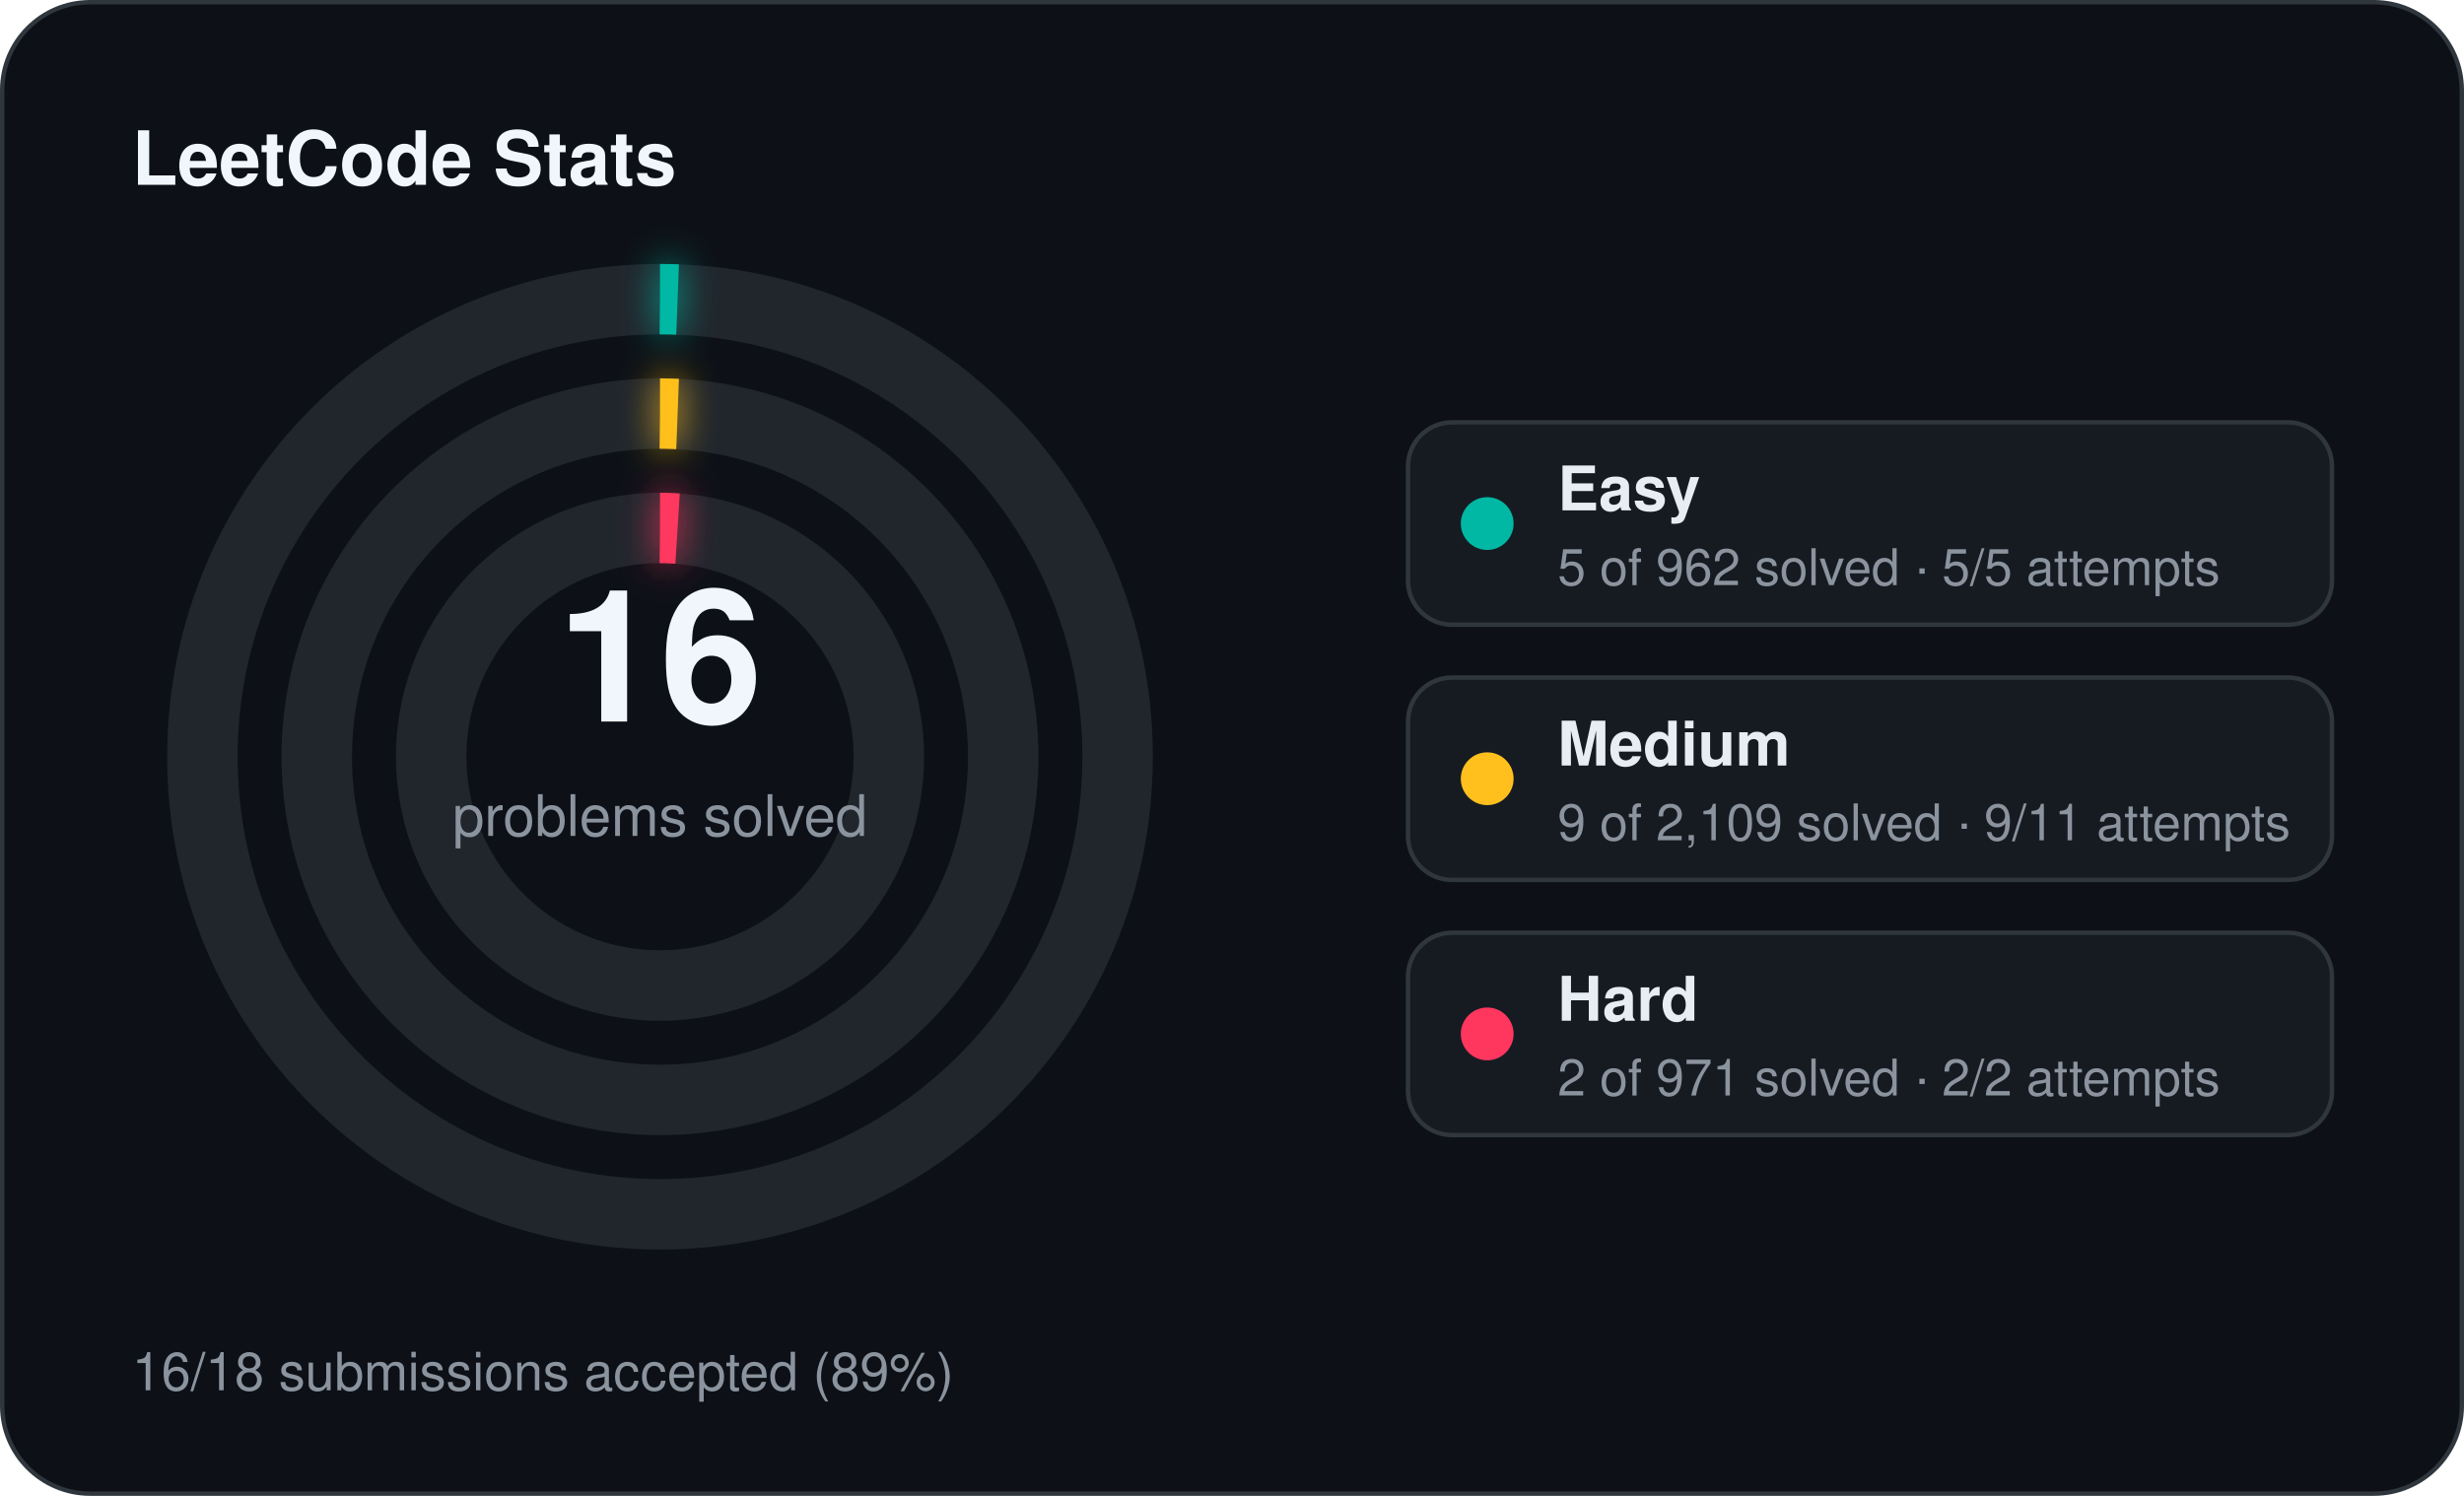
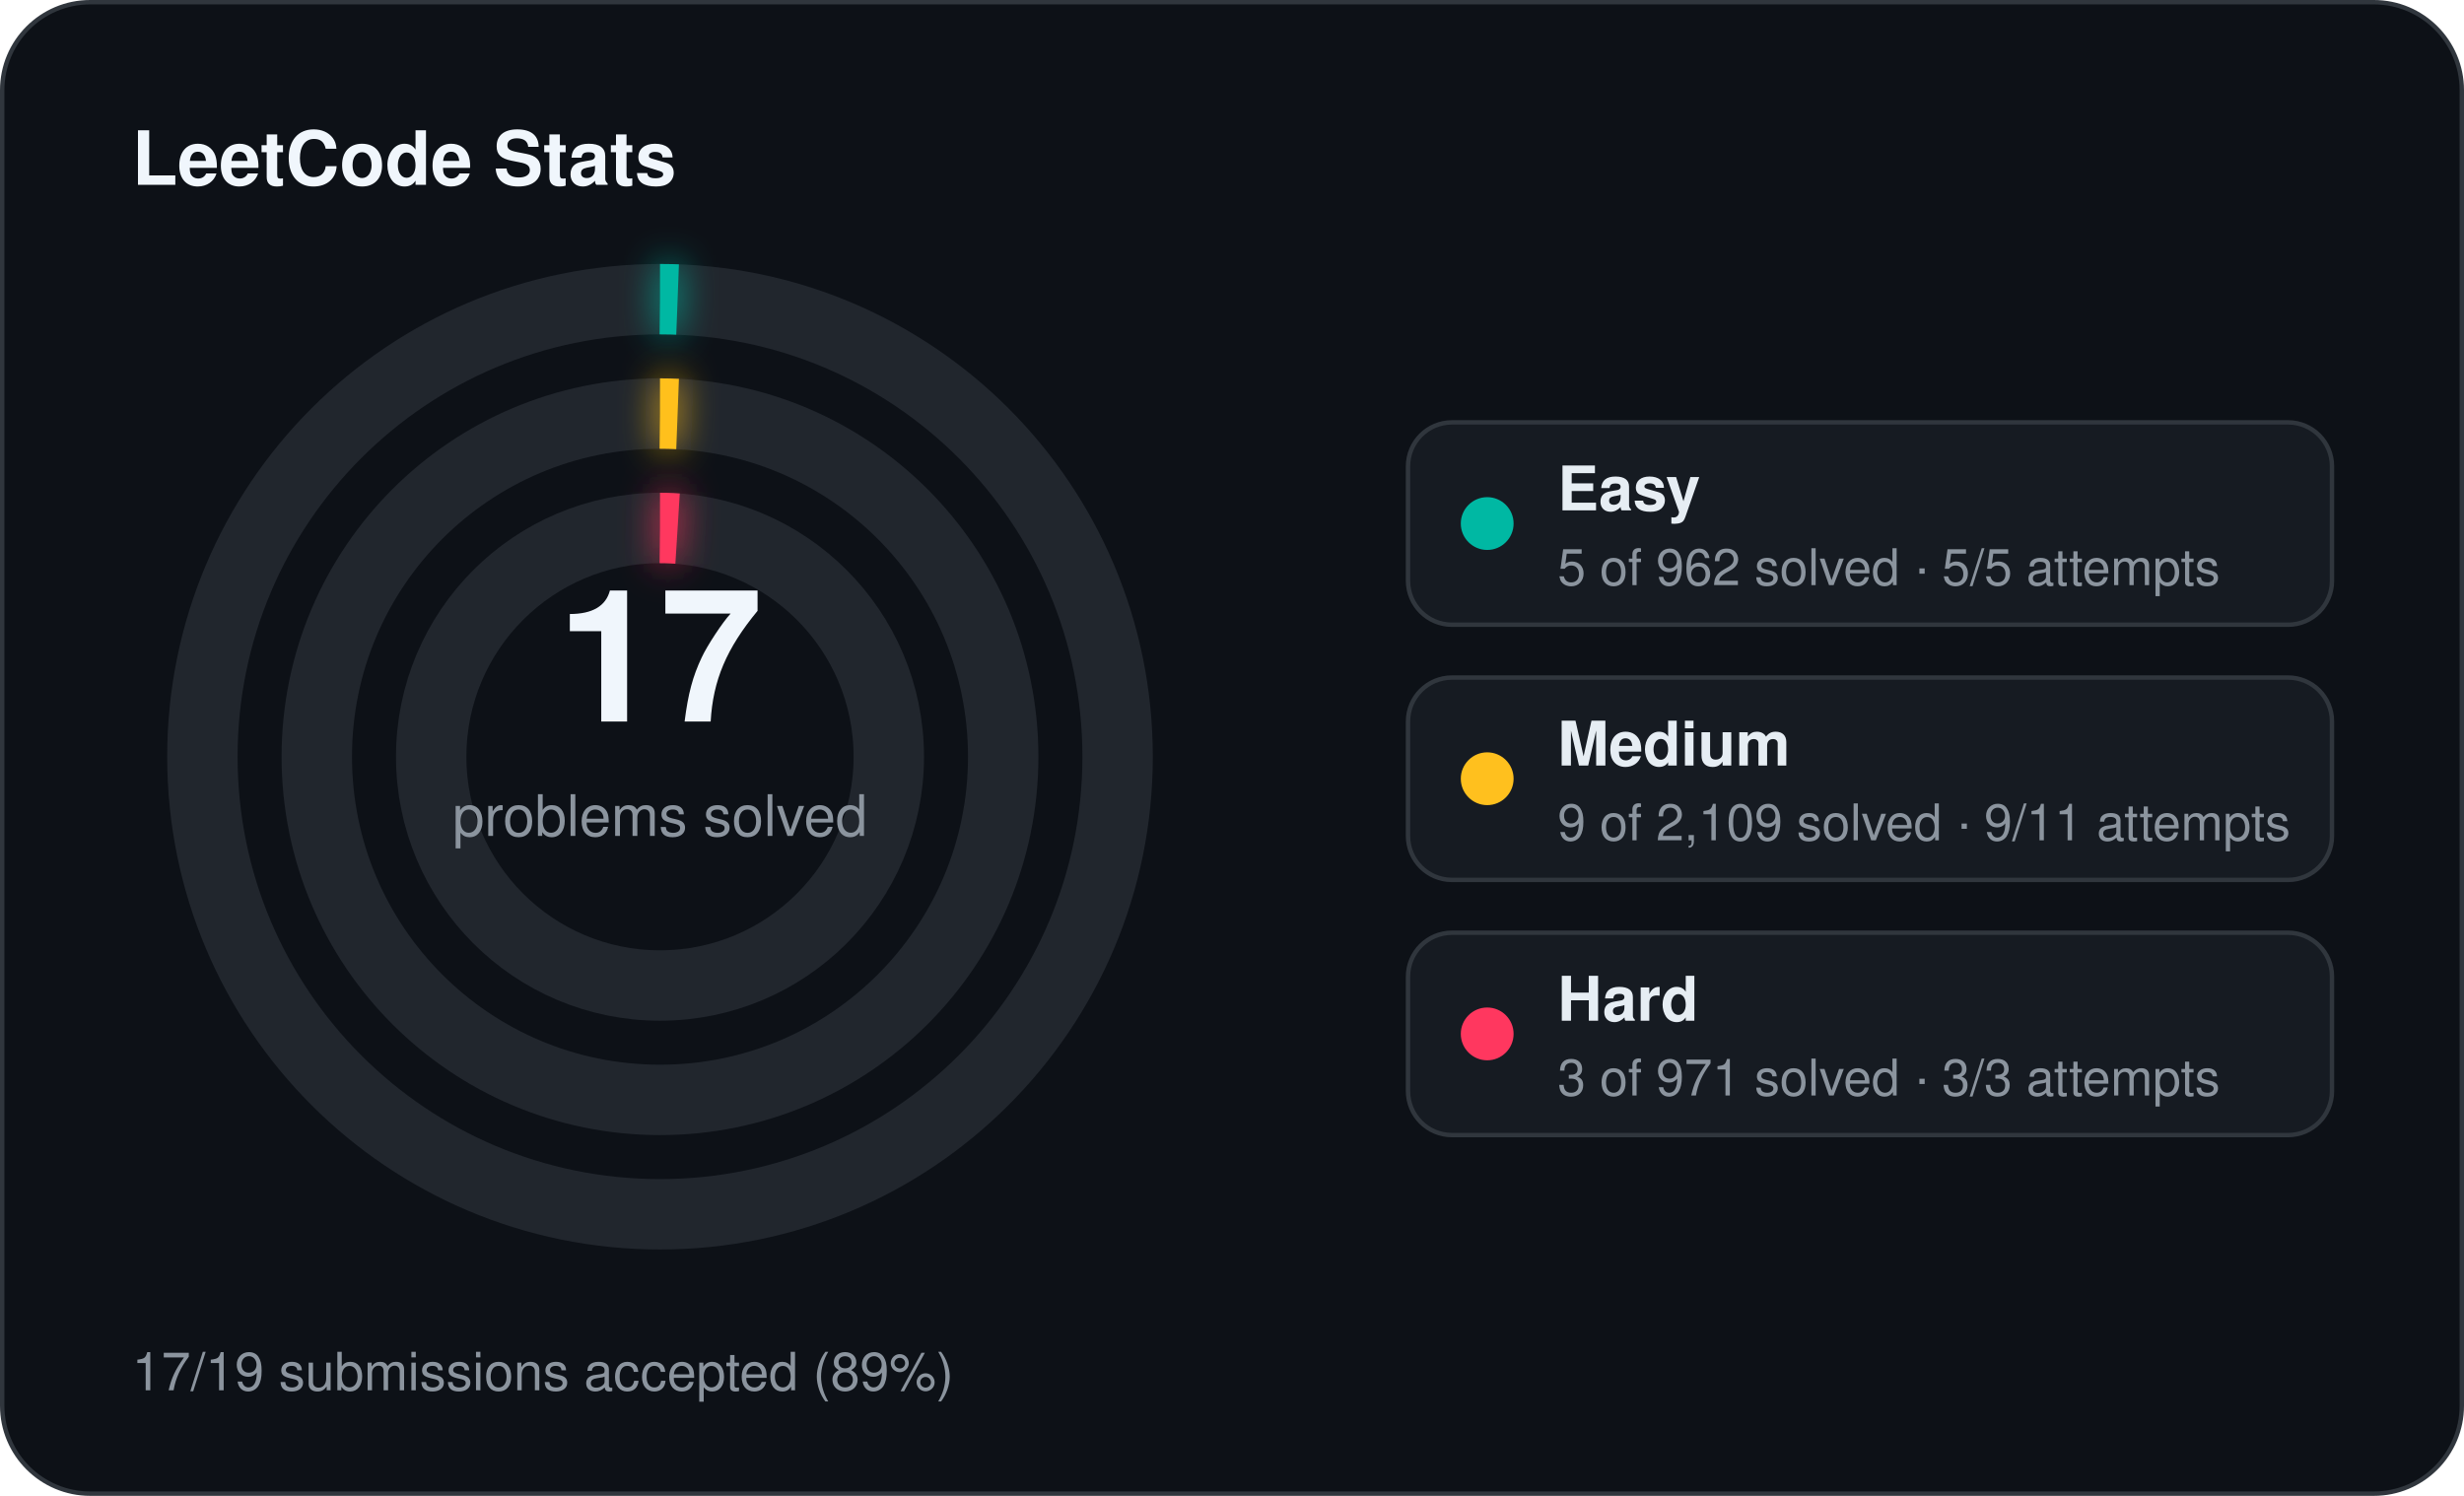
<svg xmlns="http://www.w3.org/2000/svg" width="560" height="340" viewBox="0 0 560 340">
  <defs>
    <filter id="stats-glow" x="-60%" y="-60%" width="220%" height="220%">
      <feGaussianBlur stdDeviation="4" result="blur" />
      <feMerge>
        <feMergeNode in="blur" />
        <feMergeNode in="SourceGraphic" />
      </feMerge>
    </filter>
  </defs>
  <rect x="0.5" y="0.5" width="559" height="339" rx="20" fill="#0d1117" stroke="#30363d" stroke-width="1" />
  <text x="30" y="42" fill="#f0f6fc" font-family="Segoe UI, Helvetica, Arial, sans-serif" font-size="17" font-weight="700">LeetCode Stats</text>
  <circle cx="150" cy="172" r="104" fill="none" stroke="#21262d" stroke-width="16" />
  <circle cx="150" cy="172" r="104" fill="none" stroke="#00b8a3" stroke-width="16" stroke-linecap="butt" stroke-dasharray="4.00 653.45" transform="rotate(-90 150 172)" filter="url(#stats-glow)" />
  <circle cx="150" cy="172" r="78" fill="none" stroke="#21262d" stroke-width="16" />
  <circle cx="150" cy="172" r="78" fill="none" stroke="#ffc01e" stroke-width="16" stroke-linecap="butt" stroke-dasharray="4.00 490.09" transform="rotate(-90 150 172)" filter="url(#stats-glow)" />
  <circle cx="150" cy="172" r="52" fill="none" stroke="#21262d" stroke-width="16" />
  <circle cx="150" cy="172" r="52" fill="none" stroke="#ff375f" stroke-width="16" stroke-linecap="butt" stroke-dasharray="4.00 326.73" transform="rotate(-90 150 172)" filter="url(#stats-glow)" />
-   <text x="150" y="164" text-anchor="middle" fill="#f0f6fc" font-family="Segoe UI, Helvetica, Arial, sans-serif" font-size="42" font-weight="700">16</text>
+   <text x="150" y="164" text-anchor="middle" fill="#f0f6fc" font-family="Segoe UI, Helvetica, Arial, sans-serif" font-size="42" font-weight="700">17</text>
  <text x="150" y="190" text-anchor="middle" fill="#8b949e" font-family="Segoe UI, Helvetica, Arial, sans-serif" font-size="13">problems solved</text>
  <rect x="320" y="96" width="210" height="46" rx="10" fill="#161b22" stroke="#30363d" stroke-width="1" />
  <circle cx="338" cy="119" r="6" fill="#00b8a3" />
  <text x="354" y="116" fill="#e6edf3" font-family="Segoe UI, Helvetica, Arial, sans-serif" font-size="14" font-weight="600">Easy</text>
  <text x="354" y="133" fill="#8b949e" font-family="Segoe UI, Helvetica, Arial, sans-serif" font-size="11.5">5 of 962 solved · 5/5 attempts</text>
  <rect x="320" y="154" width="210" height="46" rx="10" fill="#161b22" stroke="#30363d" stroke-width="1" />
  <circle cx="338" cy="177" r="6" fill="#ffc01e" />
  <text x="354" y="174" fill="#e6edf3" font-family="Segoe UI, Helvetica, Arial, sans-serif" font-size="14" font-weight="600">Medium</text>
  <text x="354" y="191" fill="#8b949e" font-family="Segoe UI, Helvetica, Arial, sans-serif" font-size="11.5">9 of 2,109 solved · 9/11 attempts</text>
  <rect x="320" y="212" width="210" height="46" rx="10" fill="#161b22" stroke="#30363d" stroke-width="1" />
  <circle cx="338" cy="235" r="6" fill="#ff375f" />
  <text x="354" y="232" fill="#e6edf3" font-family="Segoe UI, Helvetica, Arial, sans-serif" font-size="14" font-weight="600">Hard</text>
-   <text x="354" y="249" fill="#8b949e" font-family="Segoe UI, Helvetica, Arial, sans-serif" font-size="11.5">2 of 971 solved · 2/2 attempts</text>
-   <text x="30" y="316" fill="#8b949e" font-family="Segoe UI, Helvetica, Arial, sans-serif" font-size="12">16/18 submissions accepted (89%)</text>
+   <text x="354" y="249" fill="#8b949e" font-family="Segoe UI, Helvetica, Arial, sans-serif" font-size="11.5">3 of 971 solved · 3/3 attempts</text>
+   <text x="30" y="316" fill="#8b949e" font-family="Segoe UI, Helvetica, Arial, sans-serif" font-size="12">17/19 submissions accepted (89%)</text>
</svg>
